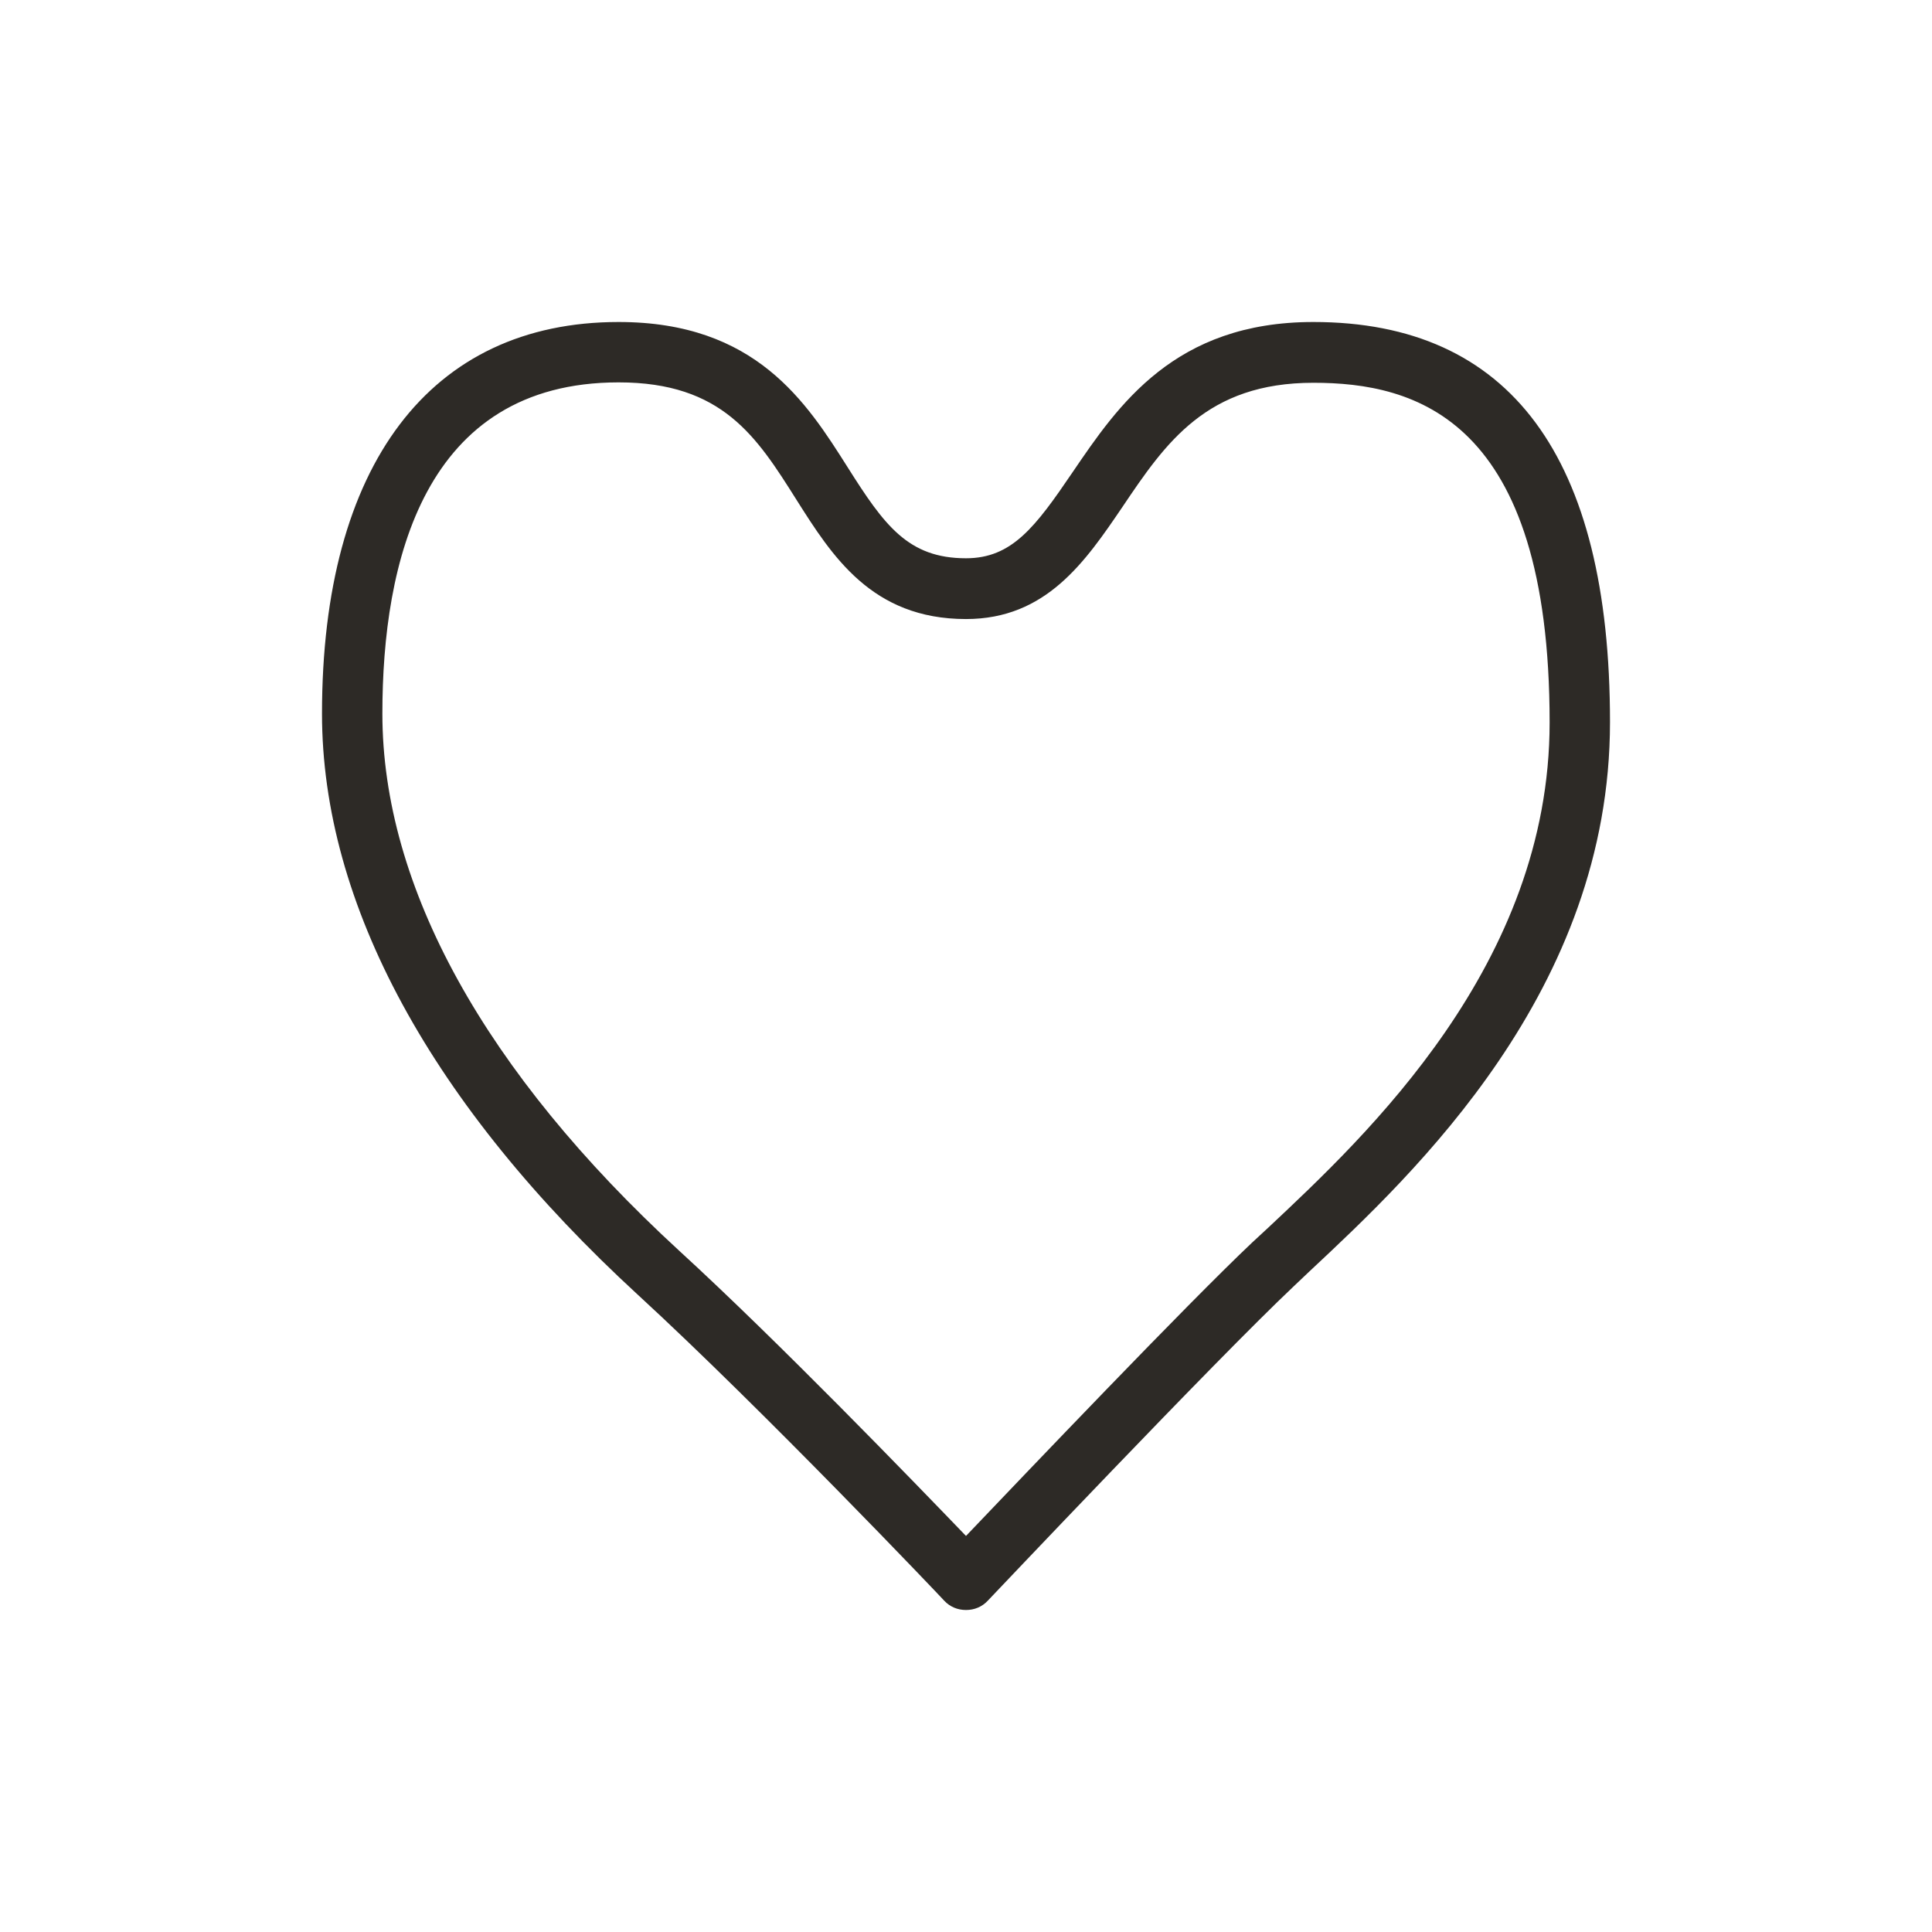
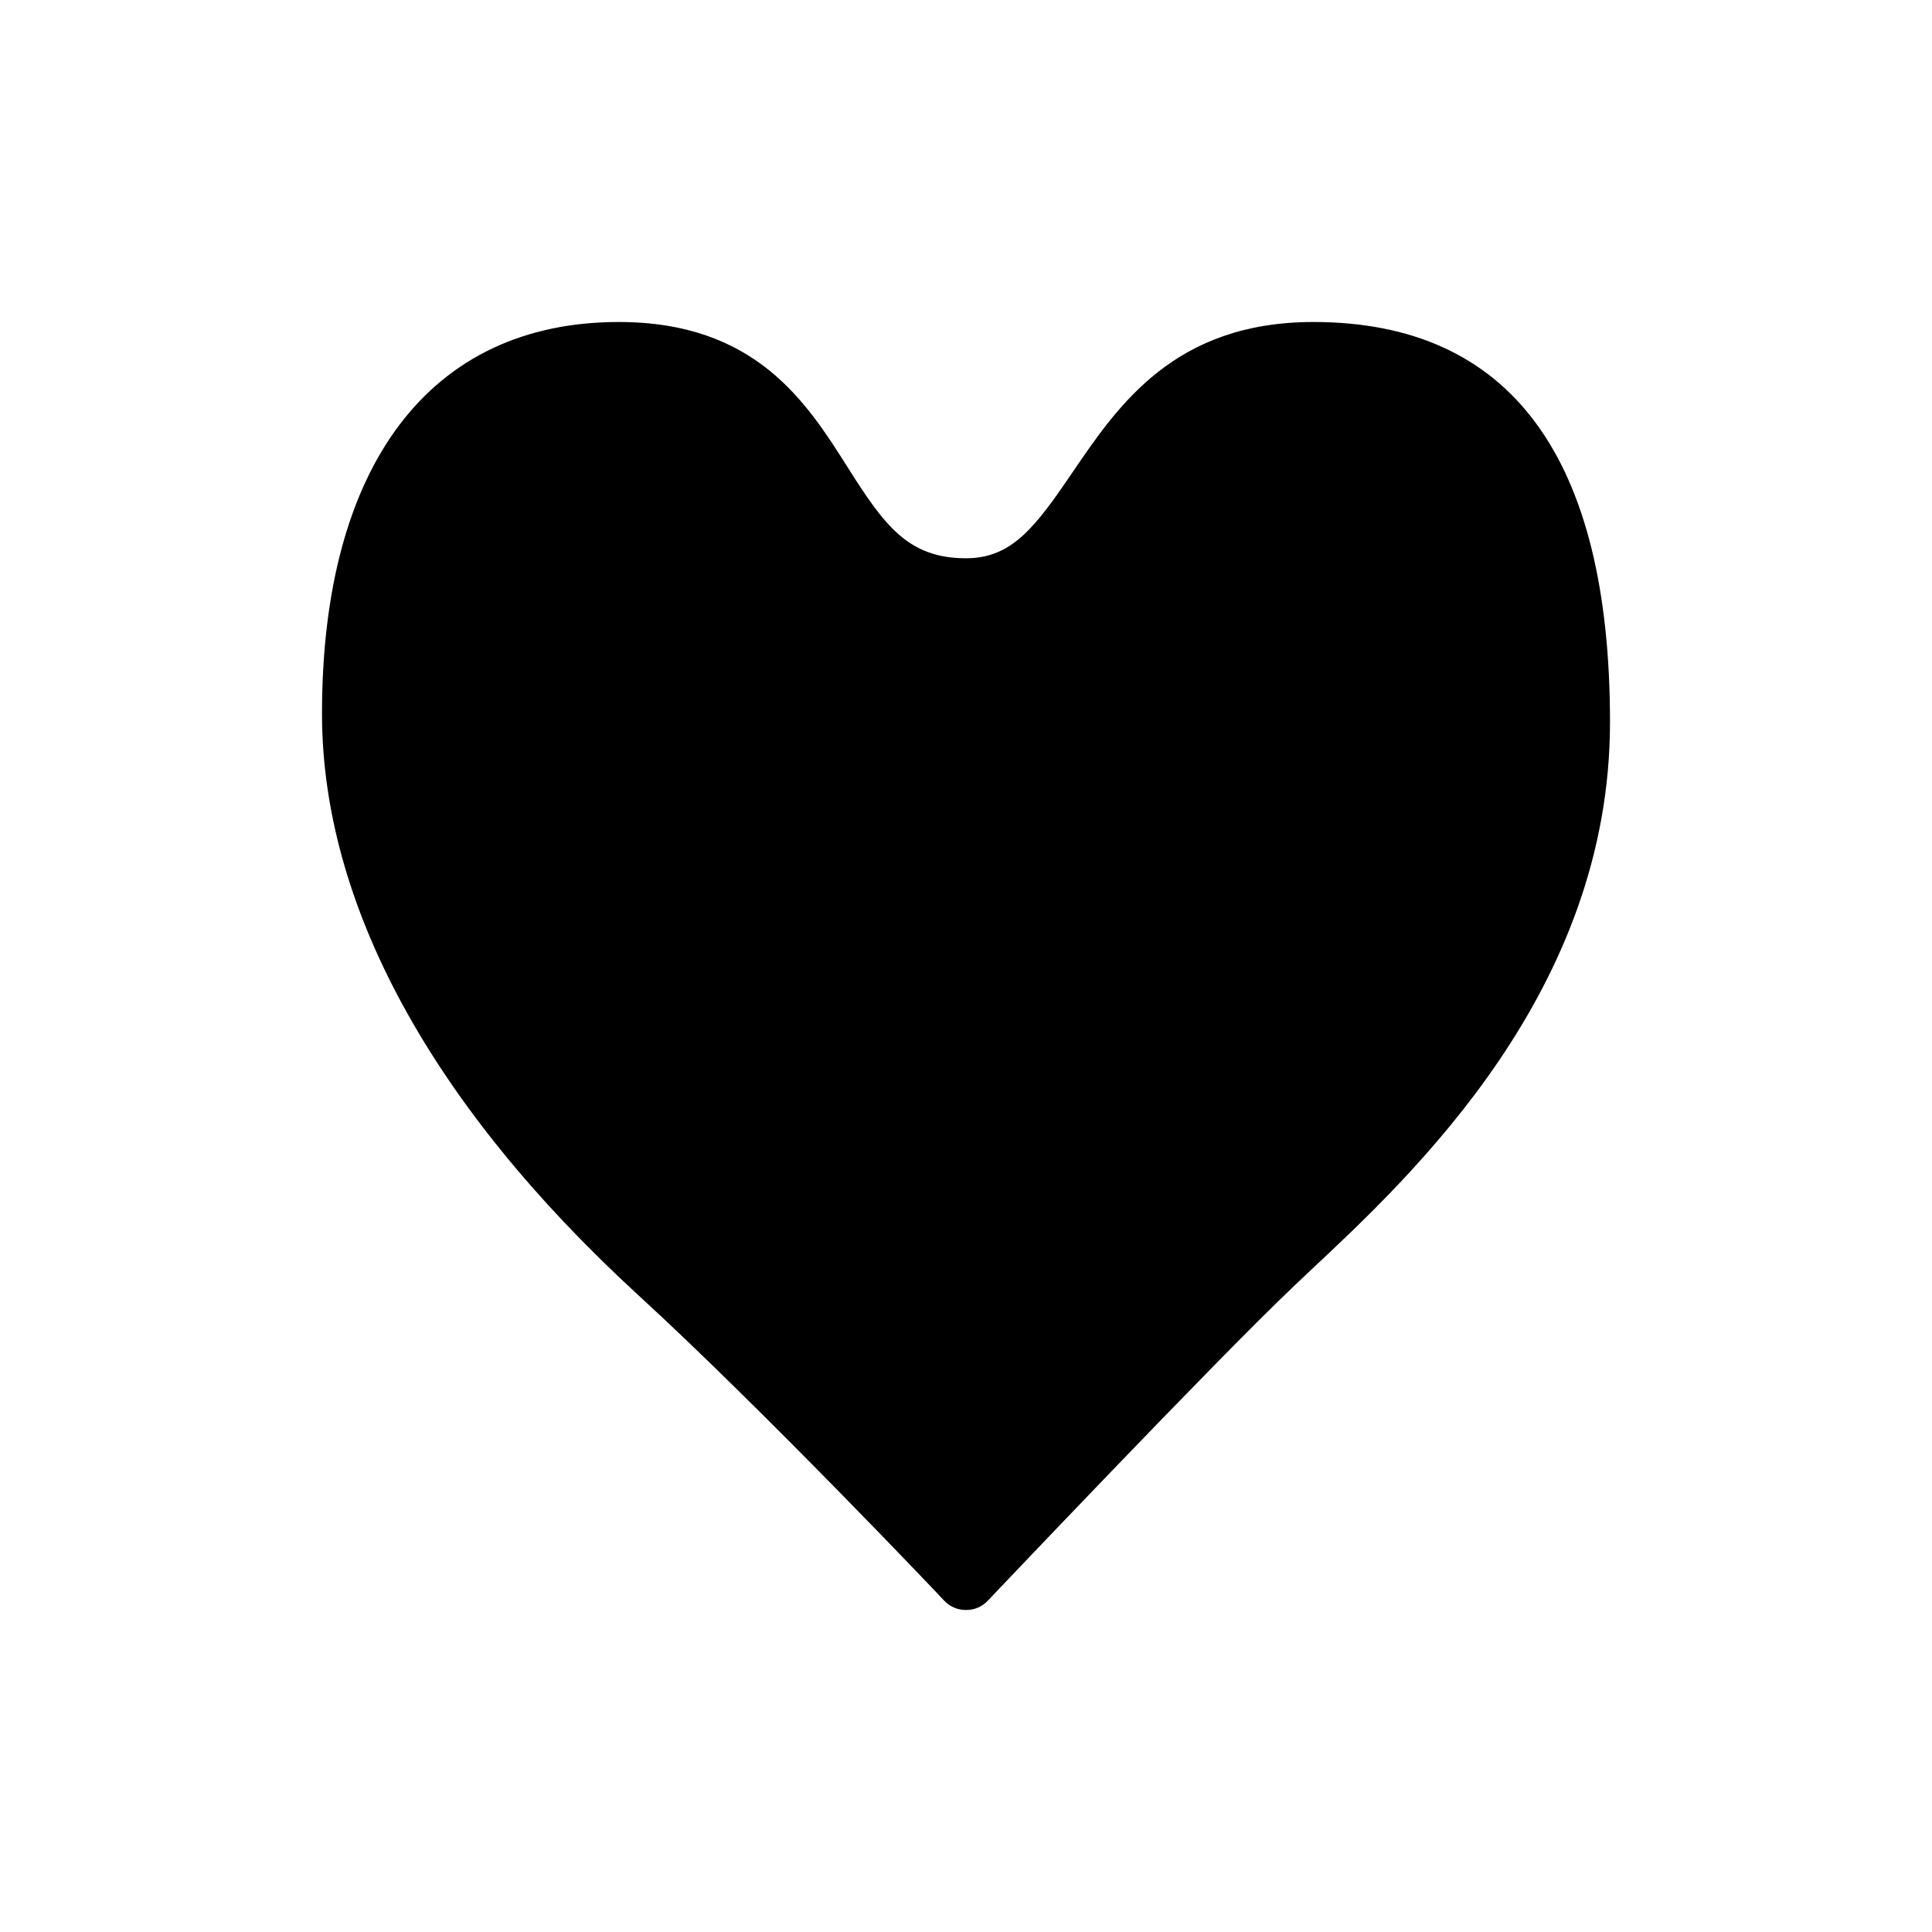
- <svg xmlns="http://www.w3.org/2000/svg" width="48" height="48" viewBox="0 0 48 48" fill="none">
-   <path d="M24 40C23.79 40 23.6 39.92 23.46 39.77C23.42 39.72 18.95 35.02 15.86 32.18C10.72 27.46 8 22.46 8 17.73C8 11.55 10.69 8 15.37 8C18.78 8 20.04 10 21.06 11.61C21.97 13.05 22.56 13.87 24 13.87C25.14 13.87 25.72 13.1 26.65 11.73C27.78 10.07 29.18 8 32.63 8C37.52 8 40 11.35 40 17.94C40 24.6 35.14 29.15 32.53 31.59L32.14 31.96C30.18 33.81 24.6 39.71 24.54 39.77C24.4 39.92 24.21 40 24 40ZM15.37 9.5C10.52 9.5 9.5 13.98 9.5 17.73C9.5 22.03 12.05 26.64 16.87 31.07C19.36 33.35 22.7 36.81 24 38.16C25.47 36.62 29.47 32.42 31.11 30.87L31.51 30.5C33.95 28.21 38.5 23.96 38.5 17.95C38.5 10.38 35.15 9.51 32.63 9.51C29.98 9.51 28.96 11 27.89 12.59C26.96 13.96 25.99 15.38 24 15.38C21.66 15.38 20.67 13.81 19.79 12.42C18.8 10.85 17.95 9.5 15.37 9.5Z" fill="#2D2A26" />
+ <svg xmlns="http://www.w3.org/2000/svg" viewBox="0 0 48 48" fill="none">
+   <path d="M32.63 8C29.18 8 27.78 10.07 26.65 11.73C25.72 13.1 25.14 13.87 24 13.87C22.56 13.87 21.97 13.05 21.06 11.61C20.04 10 18.78 8 15.37 8C10.69 8 8 11.55 8 17.73C8 22.47 10.72 27.46 15.85 32.17C18.95 35.01 23.41 39.71 23.45 39.76C23.6 39.92 23.79 40 24 40C24.21 40 24.4 39.92 24.54 39.77C24.6 39.71 30.18 33.82 32.14 31.96L32.53 31.59C35.14 29.15 40 24.6 40 17.94C40 11.35 37.52 8 32.63 8Z" fill="currentColor" />
</svg>
